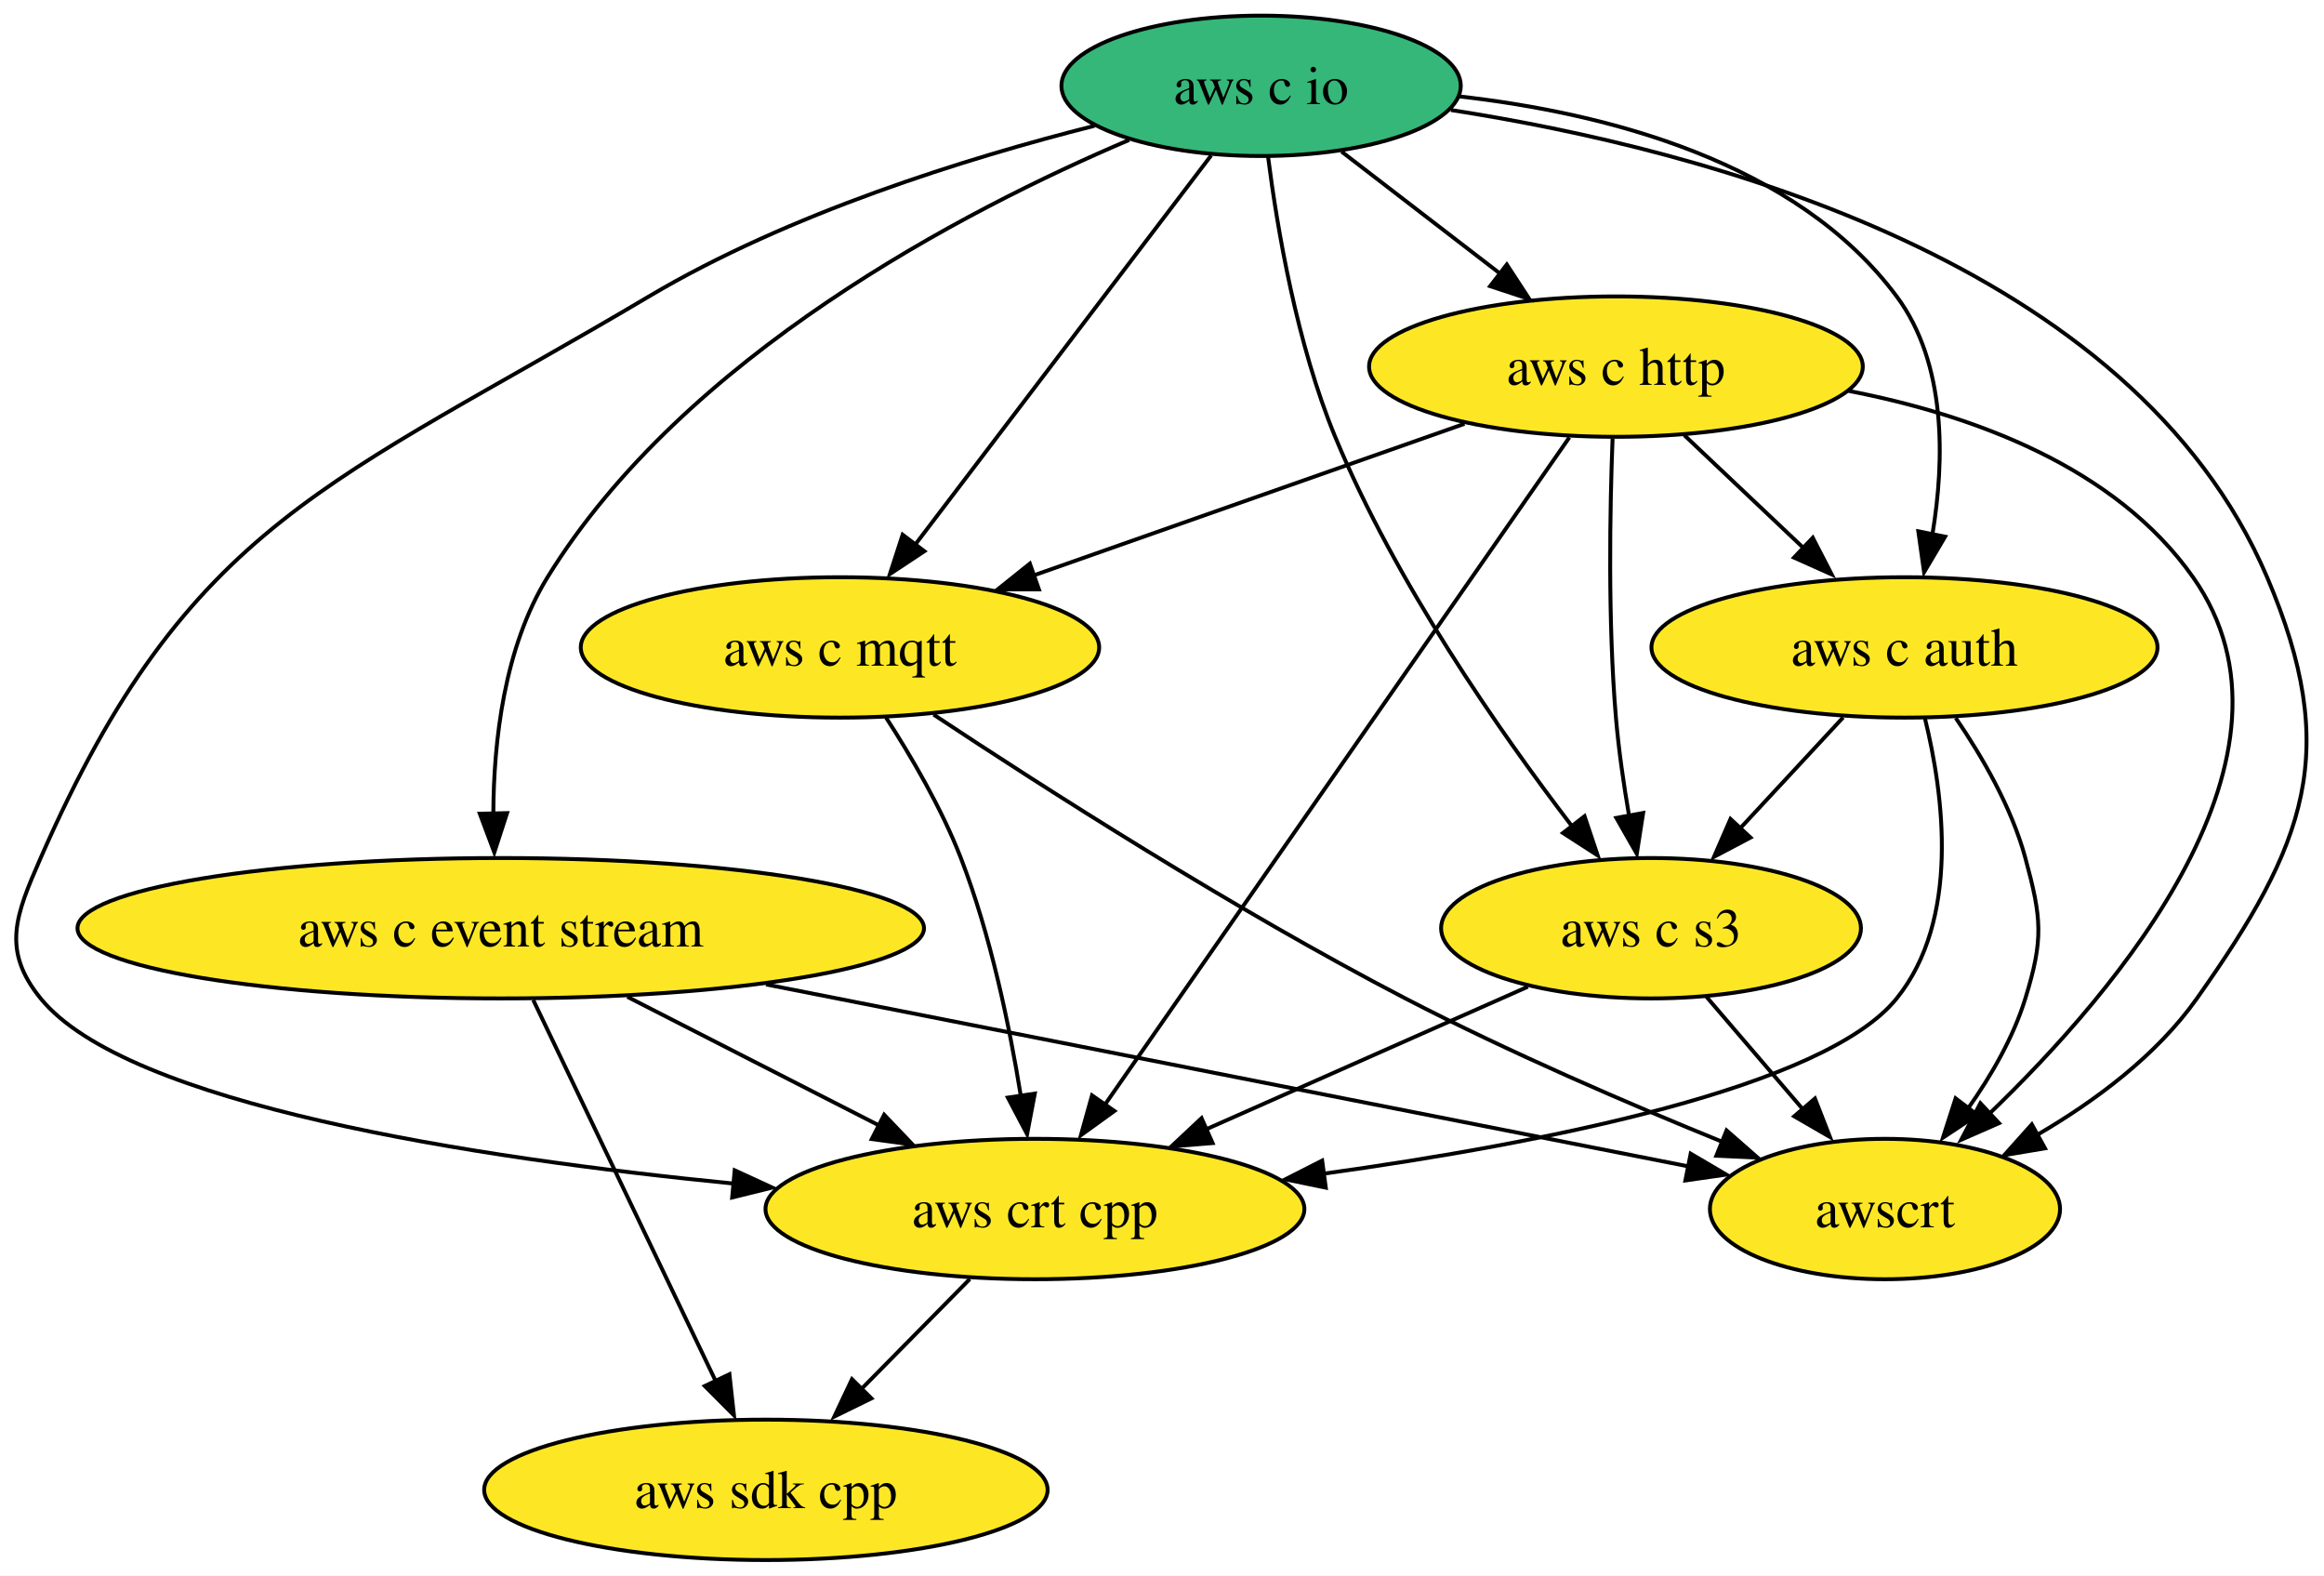
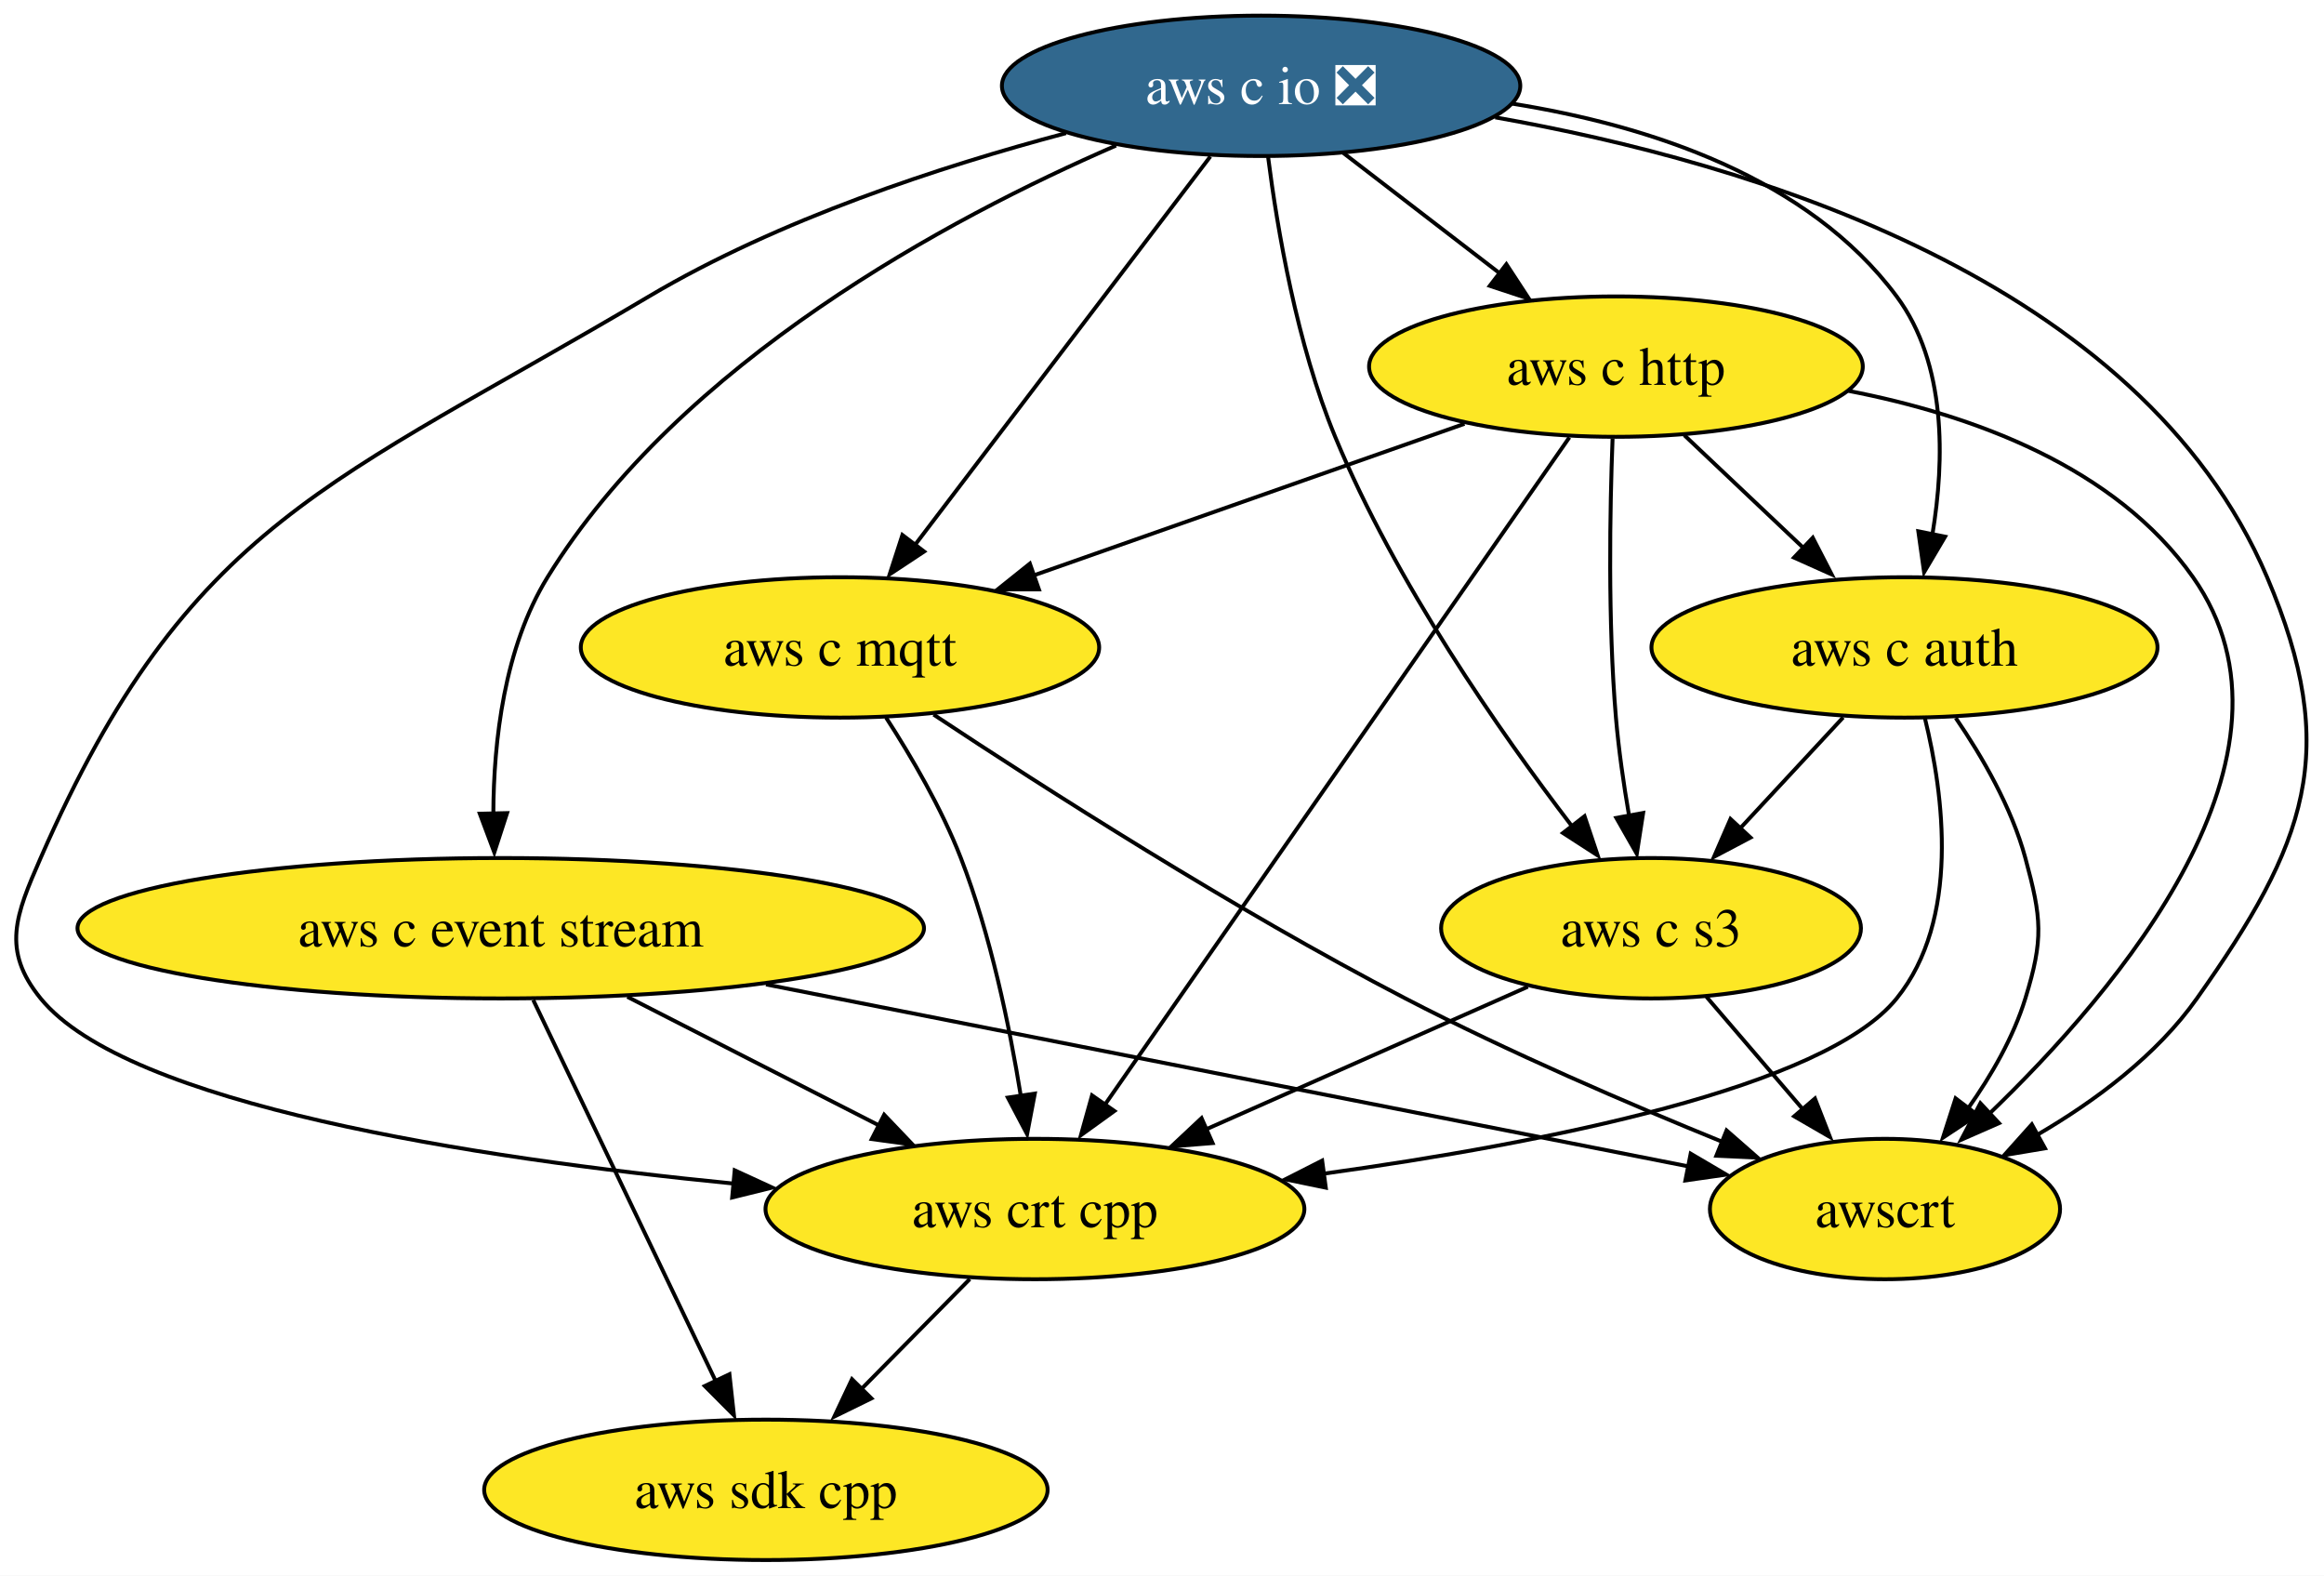
<svg xmlns="http://www.w3.org/2000/svg" xmlns:xlink="http://www.w3.org/1999/xlink" width="596pt" height="404pt" viewBox="0.00 0.00 596.01 404.00">
  <g id="graph0" class="graph" transform="scale(1 1) rotate(0) translate(4 400)">
    <polygon fill="white" stroke="none" points="-4,4 -4,-400 592.01,-400 592.01,4 -4,4" />
    <g id="node1" class="node">
      <g id="a_node1">
        <a xlink:href="https://github.com/conda-forge/aws-sdk-cpp-feedstock" xlink:title="aws sdk cpp">
          <ellipse fill="#fde725" stroke="black" cx="192.42" cy="-18" rx="72.25" ry="18" />
          <text text-anchor="middle" x="192.42" y="-13.32" font-family="Times,serif" font-size="14.00">aws sdk cpp</text>
        </a>
      </g>
    </g>
    <g id="node2" class="node">
      <g id="a_node2">
        <a xlink:href="https://github.com/conda-forge/aws-c-event-stream-feedstock" xlink:title="aws c event stream">
          <ellipse fill="#fde725" stroke="black" cx="124.42" cy="-162" rx="108.55" ry="18" />
          <text text-anchor="middle" x="124.42" y="-157.32" font-family="Times,serif" font-size="14.00">aws c event stream</text>
        </a>
      </g>
    </g>
    <g id="edge1" class="edge">
      <path fill="none" stroke="black" d="M132.76,-143.59C144.45,-119.18 165.81,-74.58 179.54,-45.89" />
      <polygon fill="black" stroke="black" points="183.07,-47.64 184.23,-37.11 176.75,-44.62 183.07,-47.64" />
    </g>
    <g id="node3" class="node">
      <g id="a_node3">
        <a xlink:href="https://github.com/conda-forge/aws-crt-cpp-feedstock" xlink:title="aws crt cpp">
          <ellipse fill="#fde725" stroke="black" cx="261.42" cy="-90" rx="69.1" ry="18" />
          <text text-anchor="middle" x="261.42" y="-85.33" font-family="Times,serif" font-size="14.00">aws crt cpp</text>
        </a>
      </g>
    </g>
    <g id="edge2" class="edge">
      <path fill="none" stroke="black" d="M156.89,-144.41C176.2,-134.54 200.86,-121.95 221.37,-111.47" />
      <polygon fill="black" stroke="black" points="222.75,-114.18 230.07,-106.51 219.57,-107.94 222.75,-114.18" />
    </g>
    <g id="node4" class="node">
      <g id="a_node4">
        <a xlink:href="https://github.com/conda-forge/awscrt-feedstock" xlink:title="awscrt">
          <ellipse fill="#fde725" stroke="black" cx="479.42" cy="-90" rx="44.9" ry="18" />
          <text text-anchor="middle" x="479.42" y="-85.33" font-family="Times,serif" font-size="14.00">awscrt</text>
        </a>
      </g>
    </g>
    <g id="edge3" class="edge">
      <path fill="none" stroke="black" d="M192.45,-147.59C261.58,-133.95 367.07,-113.16 429.04,-100.93" />
      <polygon fill="black" stroke="black" points="429.59,-104.2 438.72,-98.83 428.23,-97.33 429.59,-104.2" />
    </g>
    <g id="edge4" class="edge">
      <path fill="none" stroke="black" d="M244.72,-72.05C236.24,-63.46 225.8,-52.86 216.47,-43.4" />
      <polygon fill="black" stroke="black" points="219.48,-41.45 209.97,-36.79 214.5,-46.37 219.48,-41.45" />
    </g>
    <g id="node5" class="node">
      <g id="a_node5">
-         <a xlink:href="https://github.com/conda-forge/aws-c-io-feedstock" xlink:title="aws c io">
-           <ellipse fill="#35b779" stroke="black" cx="319.42" cy="-378" rx="51.21" ry="18" />
-           <text text-anchor="middle" x="319.42" y="-373.32" font-family="Times,serif" font-size="14.00">aws c io</text>
+         <a xlink:href="https://github.com/conda-forge/aws-c-io-feedstock/pull/222" xlink:title="aws c io ❎">
+           <ellipse fill="#31688e" stroke="black" cx="319.42" cy="-378" rx="66.47" ry="18" />
+           <text text-anchor="middle" x="319.42" y="-373.32" font-family="Times,serif" font-size="14.00" fill="white">aws c io ❎</text>
        </a>
      </g>
    </g>
    <g id="edge5" class="edge">
-       <path fill="none" stroke="black" d="M285.58,-364.12C243.07,-346.03 171.47,-308.81 136.42,-252 125.29,-233.95 122.6,-209.96 122.52,-191.44" />
+       <path fill="none" stroke="black" d="M282.21,-362.68C239.38,-344.09 170.56,-307.34 136.42,-252 125.29,-233.95 122.6,-209.96 122.52,-191.44" />
      <polygon fill="black" stroke="black" points="126.04,-191.52 122.77,-181.44 119.05,-191.36 126.04,-191.52" />
    </g>
    <g id="edge6" class="edge">
-       <path fill="none" stroke="black" d="M276.7,-367.75C243.9,-359.46 198.3,-345.29 162.42,-324 81.27,-275.85 44.27,-266.43 6.42,-180 0.01,-165.34 -3.67,-156.41 6.42,-144 28.55,-116.8 117.49,-103.1 184.14,-96.53" />
+       <path fill="none" stroke="black" d="M269.38,-365.86C237.35,-357.37 195.7,-343.74 162.42,-324 81.27,-275.85 44.27,-266.43 6.42,-180 0.01,-165.34 -3.67,-156.41 6.42,-144 28.55,-116.8 117.49,-103.1 184.14,-96.53" />
      <polygon fill="black" stroke="black" points="184.42,-99.93 194.05,-95.5 183.77,-92.96 184.42,-99.93" />
    </g>
    <g id="edge7" class="edge">
-       <path fill="none" stroke="black" d="M368.1,-371.79C432.77,-361.77 542.88,-333.04 577.42,-252 596.5,-207.23 587.51,-183.74 559.42,-144 549.09,-129.38 533.33,-117.7 518.53,-109.06" />
+       <path fill="none" stroke="black" d="M379.47,-369.91C444.97,-358.36 544.83,-328.46 577.42,-252 596.5,-207.23 587.51,-183.74 559.42,-144 549.09,-129.38 533.33,-117.7 518.53,-109.06" />
      <polygon fill="black" stroke="black" points="520.46,-105.57 510.01,-103.82 517.08,-111.71 520.46,-105.57" />
    </g>
    <g id="node6" class="node">
      <g id="a_node6">
        <a xlink:href="https://github.com/conda-forge/aws-c-http-feedstock" xlink:title="aws c http">
          <ellipse fill="#fde725" stroke="black" cx="410.42" cy="-306" rx="63.31" ry="18" />
          <text text-anchor="middle" x="410.42" y="-301.32" font-family="Times,serif" font-size="14.00">aws c http</text>
        </a>
      </g>
    </g>
    <g id="edge8" class="edge">
-       <path fill="none" stroke="black" d="M340.07,-361.12C352.12,-351.85 367.51,-340.01 380.83,-329.76" />
-       <polygon fill="black" stroke="black" points="382.43,-332.18 388.22,-323.31 378.16,-326.63 382.43,-332.18" />
+       <path fill="none" stroke="black" d="M340.53,-360.76C352.39,-351.64 367.39,-340.1 380.45,-330.06" />
+       <polygon fill="black" stroke="black" points="382.32,-332.26 388.12,-323.39 378.06,-326.71 382.32,-332.26" />
    </g>
    <g id="node7" class="node">
      <g id="a_node7">
        <a xlink:href="https://github.com/conda-forge/aws-c-mqtt-feedstock" xlink:title="aws c mqtt">
          <ellipse fill="#fde725" stroke="black" cx="211.42" cy="-234" rx="66.47" ry="18" />
          <text text-anchor="middle" x="211.42" y="-229.32" font-family="Times,serif" font-size="14.00">aws c mqtt</text>
        </a>
      </g>
    </g>
    <g id="edge9" class="edge">
-       <path fill="none" stroke="black" d="M306.61,-360.15C287.85,-335.49 252.78,-289.37 230.84,-260.53" />
-       <polygon fill="black" stroke="black" points="233.06,-258.67 224.22,-252.82 227.49,-262.9 233.06,-258.67" />
+       <path fill="none" stroke="black" d="M306.4,-359.87C287.56,-335.11 252.6,-289.14 230.76,-260.42" />
+       <polygon fill="black" stroke="black" points="233,-258.59 224.16,-252.75 227.43,-262.83 233,-258.59" />
    </g>
    <g id="node8" class="node">
      <g id="a_node8">
        <a xlink:href="https://github.com/conda-forge/aws-c-auth-feedstock" xlink:title="aws c auth">
          <ellipse fill="#fde725" stroke="black" cx="484.42" cy="-234" rx="64.89" ry="18" />
          <text text-anchor="middle" x="484.42" y="-229.32" font-family="Times,serif" font-size="14.00">aws c auth</text>
        </a>
      </g>
    </g>
    <g id="edge10" class="edge">
-       <path fill="none" stroke="black" d="M370.26,-375.28C407.8,-371.03 456.67,-358.62 482.42,-324 495.24,-306.77 494.73,-282.02 491.59,-263" />
+       <path fill="none" stroke="black" d="M383.88,-373.42C418.94,-367.81 459.69,-354.56 482.42,-324 495.24,-306.77 494.73,-282.02 491.59,-263" />
      <polygon fill="black" stroke="black" points="494.84,-262.4 489.45,-253.28 487.97,-263.77 494.84,-262.4" />
    </g>
    <g id="node9" class="node">
      <g id="a_node9">
        <a xlink:href="https://github.com/conda-forge/aws-c-s3-feedstock" xlink:title="aws c s3">
          <ellipse fill="#fde725" stroke="black" cx="419.42" cy="-162" rx="53.84" ry="18" />
          <text text-anchor="middle" x="419.42" y="-157.32" font-family="Times,serif" font-size="14.00">aws c s3</text>
        </a>
      </g>
    </g>
    <g id="edge11" class="edge">
      <path fill="none" stroke="black" d="M321.22,-359.72C323.56,-341.37 328.57,-311.79 338.42,-288 353.86,-250.71 380.58,-212.43 399.09,-188.23" />
      <polygon fill="black" stroke="black" points="402.37,-190.72 405.74,-180.67 396.84,-186.42 402.37,-190.72" />
    </g>
    <g id="edge12" class="edge">
      <path fill="none" stroke="black" d="M398.48,-287.85C372.43,-250.43 310.34,-161.25 279.48,-116.93" />
      <polygon fill="black" stroke="black" points="281.8,-115.14 273.21,-108.94 276.06,-119.14 281.8,-115.14" />
    </g>
    <g id="edge13" class="edge">
      <path fill="none" stroke="black" d="M470.09,-299.78C501.89,-293.61 538.47,-280.34 558.42,-252 590.37,-206.63 539.55,-146.41 505.72,-113.99" />
      <polygon fill="black" stroke="black" points="508.66,-112.02 498.96,-107.76 503.89,-117.14 508.66,-112.02" />
    </g>
    <g id="edge14" class="edge">
      <path fill="none" stroke="black" d="M371.58,-291.34C340.01,-280.23 295.26,-264.49 261.09,-252.47" />
      <polygon fill="black" stroke="black" points="262.44,-248.88 251.85,-248.87 260.12,-255.49 262.44,-248.88" />
    </g>
    <g id="edge15" class="edge">
      <path fill="none" stroke="black" d="M427.96,-288.41C437.2,-279.67 448.7,-268.79 458.91,-259.13" />
      <polygon fill="black" stroke="black" points="460.9,-262.13 465.76,-252.71 456.09,-257.04 460.9,-262.13" />
    </g>
    <g id="edge16" class="edge">
      <path fill="none" stroke="black" d="M409.56,-287.57C408.87,-269.6 408.33,-240.79 410.42,-216 411.12,-207.78 412.4,-198.92 413.79,-190.85" />
      <polygon fill="black" stroke="black" points="417.4,-191.56 415.77,-181.09 410.52,-190.29 417.4,-191.56" />
    </g>
    <g id="edge17" class="edge">
      <path fill="none" stroke="black" d="M223.22,-216.04C229.74,-205.97 237.49,-192.72 242.42,-180 250.06,-160.3 254.9,-136.9 257.79,-119.04" />
      <polygon fill="black" stroke="black" points="261.39,-119.6 259.41,-109.2 254.47,-118.57 261.39,-119.6" />
    </g>
    <g id="edge18" class="edge">
      <path fill="none" stroke="black" d="M235.43,-216.78C263.7,-198.04 312.38,-166.86 356.42,-144 382.88,-130.27 413.68,-117 437.84,-107.18" />
      <polygon fill="black" stroke="black" points="438.79,-110.16 446.76,-103.18 436.17,-103.67 438.79,-110.16" />
    </g>
    <g id="edge19" class="edge">
      <path fill="none" stroke="black" d="M489.66,-215.84C494.49,-196.22 498.73,-164.21 482.42,-144 463.98,-121.14 392.22,-106.94 335.41,-99.06" />
      <polygon fill="black" stroke="black" points="336.01,-95.48 325.63,-97.62 335.08,-102.42 336.01,-95.48" />
    </g>
    <g id="edge20" class="edge">
      <path fill="none" stroke="black" d="M497.57,-215.91C504.35,-206.01 511.91,-192.96 515.42,-180 519.61,-164.56 520.13,-159.29 515.42,-144 512.35,-134.01 506.68,-124.21 500.73,-115.8" />
      <polygon fill="black" stroke="black" points="503.11,-114.15 494.28,-108.29 497.53,-118.38 503.11,-114.15" />
    </g>
    <g id="edge21" class="edge">
      <path fill="none" stroke="black" d="M468.69,-216.05C460.67,-207.42 450.77,-196.76 441.96,-187.27" />
      <polygon fill="black" stroke="black" points="444.93,-185.25 435.57,-180.31 439.8,-190.02 444.93,-185.25" />
    </g>
    <g id="edge22" class="edge">
      <path fill="none" stroke="black" d="M387.83,-147C364.22,-136.54 331.64,-122.11 305.47,-110.51" />
      <polygon fill="black" stroke="black" points="306.98,-106.91 296.42,-106.06 304.15,-113.31 306.98,-106.91" />
    </g>
    <g id="edge23" class="edge">
      <path fill="none" stroke="black" d="M433.64,-144.41C440.96,-135.87 450.04,-125.28 458.18,-115.79" />
      <polygon fill="black" stroke="black" points="461.46,-118.34 465.31,-108.47 456.14,-113.78 461.46,-118.34" />
    </g>
  </g>
</svg>
